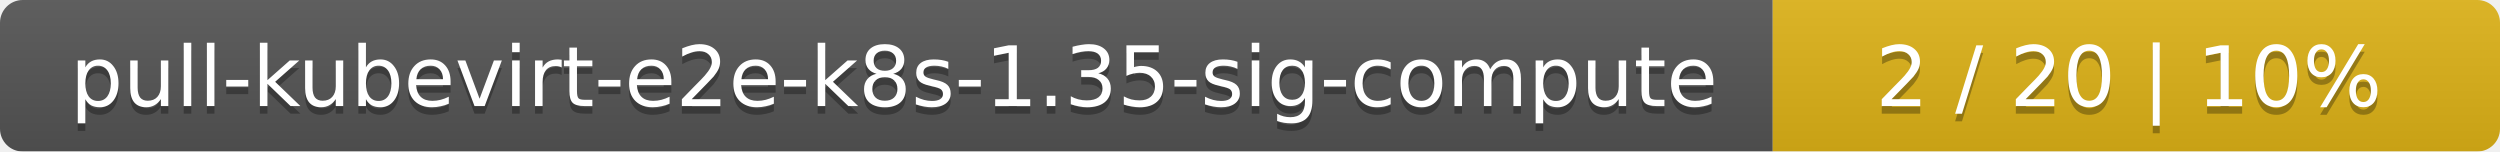
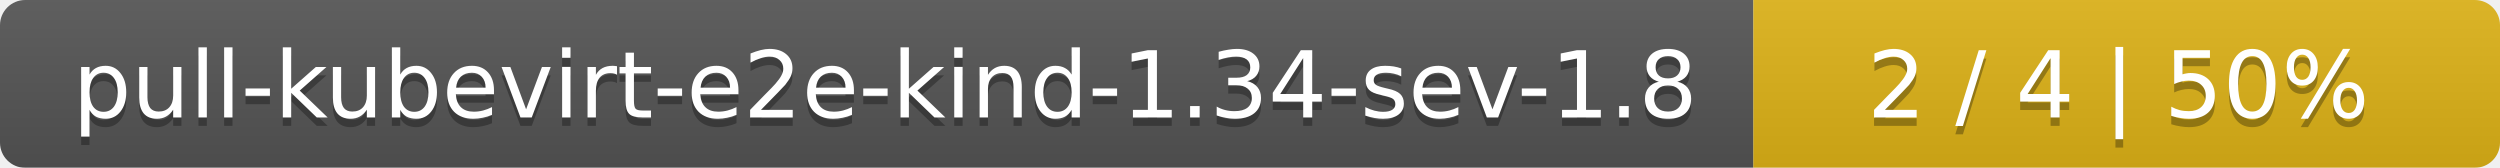
- <svg xmlns="http://www.w3.org/2000/svg" width="330" height="20">
+ <svg xmlns="http://www.w3.org/2000/svg" width="298" height="20">
  <linearGradient id="smooth" x2="0" y2="100%">
    <stop offset="0" stop-color="#bbb" stop-opacity=".1" />
    <stop offset="1" stop-opacity=".1" />
  </linearGradient>
  <mask id="round">
-     <rect width="330" height="20" rx="3" fill="#fff" />
+     <rect width="298" height="20" rx="3" fill="#fff" />
  </mask>
  <g mask="url(#round)">
-     <rect width="234" height="20" fill="#555" />
-     <rect x="234" width="96" height="20" fill="#dfb317" />
-     <rect width="330" height="20" fill="url(#smooth)" />
+     <rect width="209" height="20" fill="#555" />
+     <rect x="209" width="89" height="20" fill="#dfb317" />
+     <rect width="298" height="20" fill="url(#smooth)" />
  </g>
  <g fill="#fff" text-anchor="middle" font-family="DejaVu Sans,Verdana,Geneva,sans-serif" font-size="11">
-     <text x="118" y="15" fill="#010101" fill-opacity=".3">pull-kubevirt-e2e-k8s-1.35-sig-compute</text>
-     <text x="118" y="14">pull-kubevirt-e2e-k8s-1.35-sig-compute</text>
-     <text x="281" y="15" fill="#010101" fill-opacity=".3">2 / 20    |    10%</text>
-     <text x="281" y="14">2 / 20    |    10%</text>
+     <text x="105.5" y="15" fill="#010101" fill-opacity=".3">pull-kubevirt-e2e-kind-1.34-sev-1.8</text>
+     <text x="105.5" y="14">pull-kubevirt-e2e-kind-1.34-sev-1.8</text>
+     <text x="252.5" y="15" fill="#010101" fill-opacity=".3">2 / 4    |    50%</text>
+     <text x="252.5" y="14">2 / 4    |    50%</text>
  </g>
</svg>
